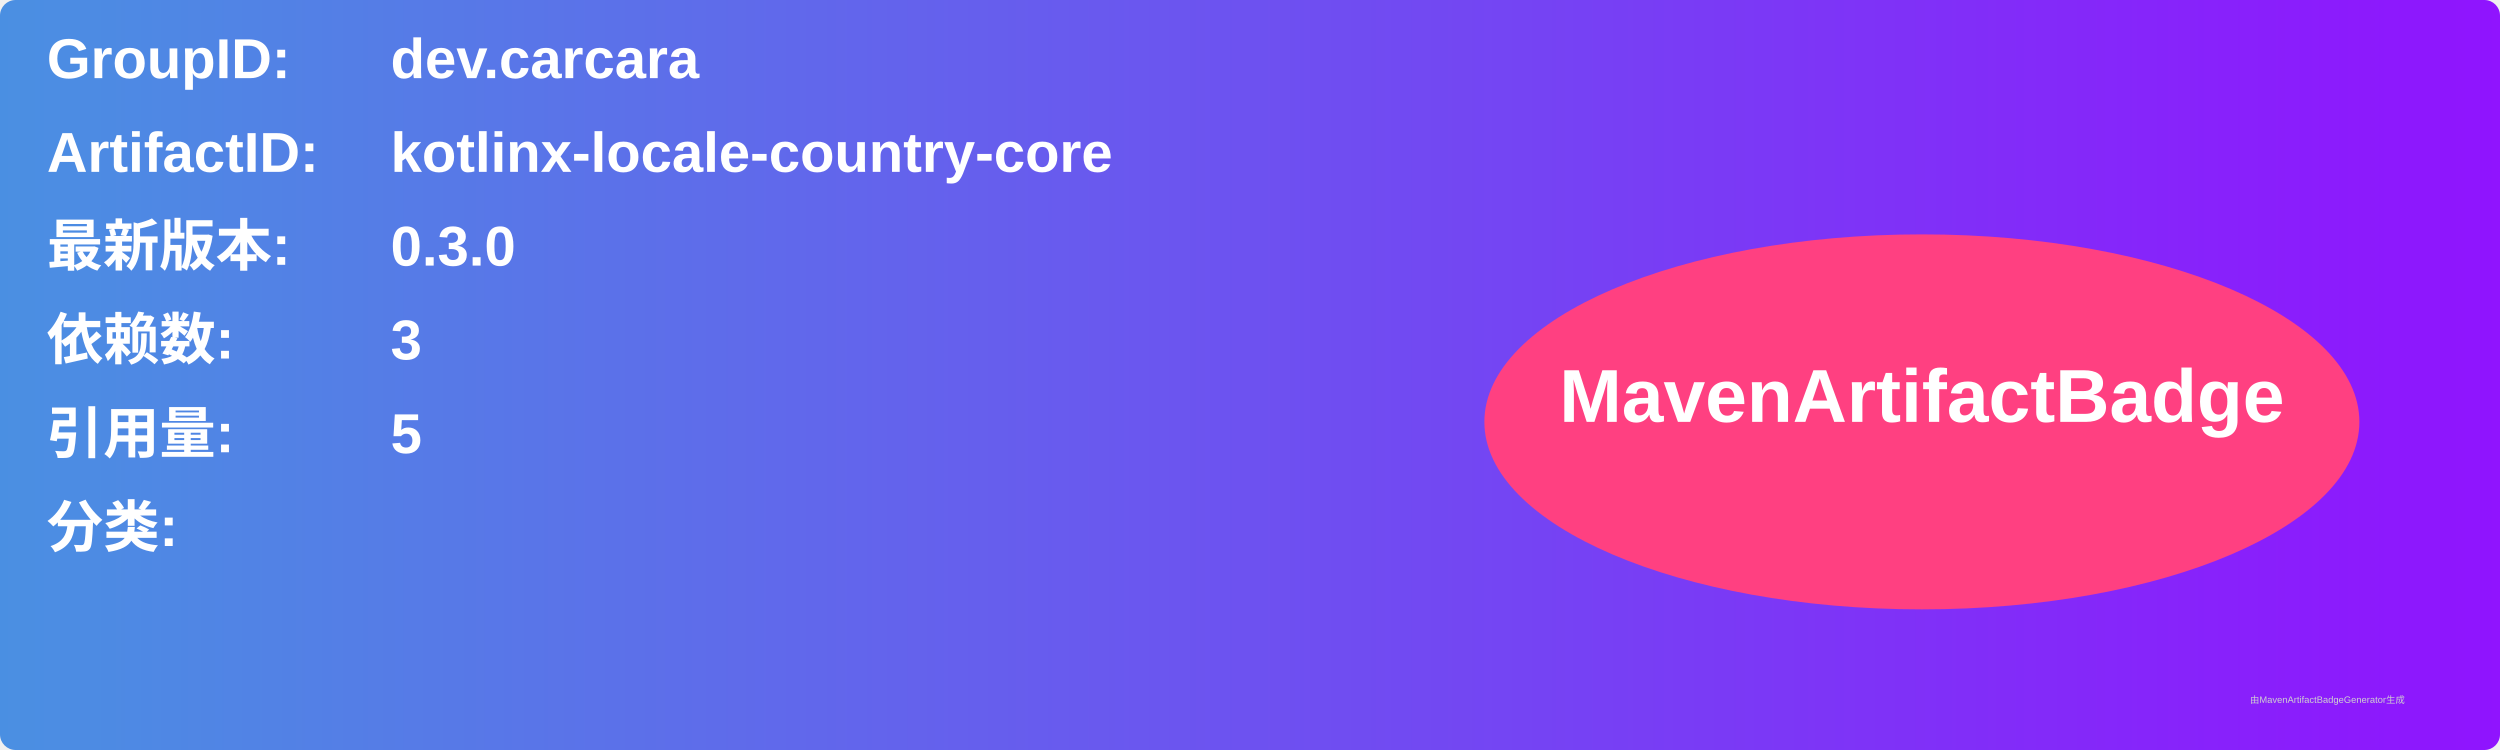
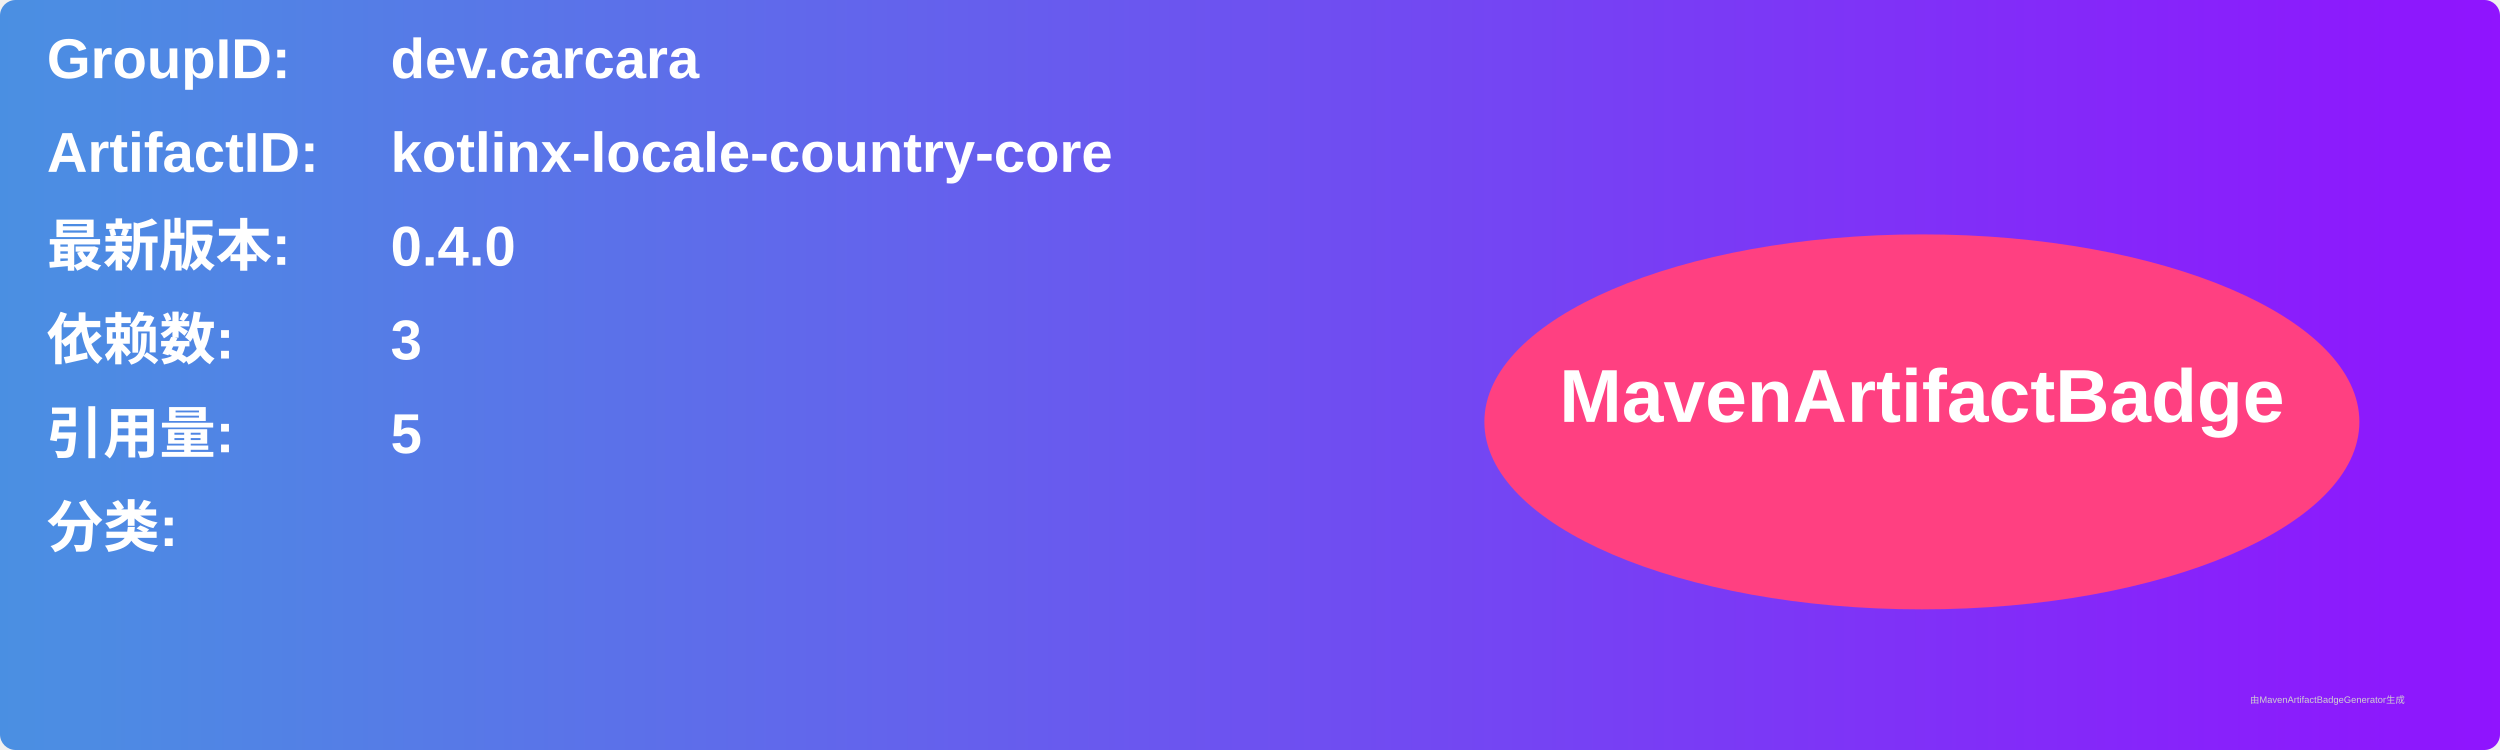
<svg xmlns="http://www.w3.org/2000/svg" width="800" height="240" viewBox="0 0 800 240">
  <linearGradient id="grad" x1="0%" y1="0%" x2="100%" y2="0%">
    <stop offset="0%" stop-color="#4a90e2" />
    <stop offset="100%" stop-color="#9013fe" />
  </linearGradient>
  <rect width="100%" height="100%" rx="5" ry="5" fill="url(#grad)" />
  <g transform="translate(15, 15)">
    <text x="0" y="10" font-family="Arial" font-size="18" fill="white" font-weight="bold" width="260">GroupID:</text>
    <text x="110" y="10" font-family="Arial" font-size="18" fill="white" font-weight="bold" width="460">dev.carcara</text>
    <text x="0" y="40" font-family="Arial" font-size="18" fill="white" font-weight="bold" width="260">ArtifactID:</text>
    <text x="110" y="40" font-family="Arial" font-size="18" fill="white" font-weight="bold" width="460">kotlinx-locale-country-core</text>
    <text x="0" y="70" font-family="Arial" font-size="18" fill="white" font-weight="bold">最新版本:</text>
    <text x="110" y="70" font-family="Arial" font-size="18" fill="white" font-weight="bold">
-       <tspan font-weight="bold">0.3.0</tspan>
+       <tspan font-weight="bold">0.4.0</tspan>
    </text>
    <text x="0" y="100" font-family="Arial" font-size="18" fill="white" font-weight="bold">依赖数: </text>
    <text x="110" y="100" font-family="Arial" font-size="18" fill="white">
      <tspan font-weight="bold">3</tspan>
    </text>
    <text x="0" y="130" font-family="Arial" font-size="18" fill="white" font-weight="bold">引用量: </text>
    <text x="110" y="130" font-family="Arial" font-size="18" fill="white">
      <tspan font-weight="bold">5</tspan>
    </text>
    <text x="0" y="160" font-family="Arial" font-size="18" fill="white" font-weight="bold">分类:</text>
    <text x="10" y="190" font-family="Arial" font-size="10" fill="white">
      <tspan font-weight="bold" />
    </text>
    <ellipse cx="600" cy="120" rx="140" ry="60" fill="#ff4081" />
    <text x="600" y="120" text-anchor="middle" font-family="Arial" font-size="24" fill="white" font-weight="bold">MavenArtifactBadge</text>
  </g>
  <text x="720" y="225" font-family="Arial" font-size="3" fill="#d0d0d0">由MavenArtifactBadgeGenerator生成</text>
</svg>
